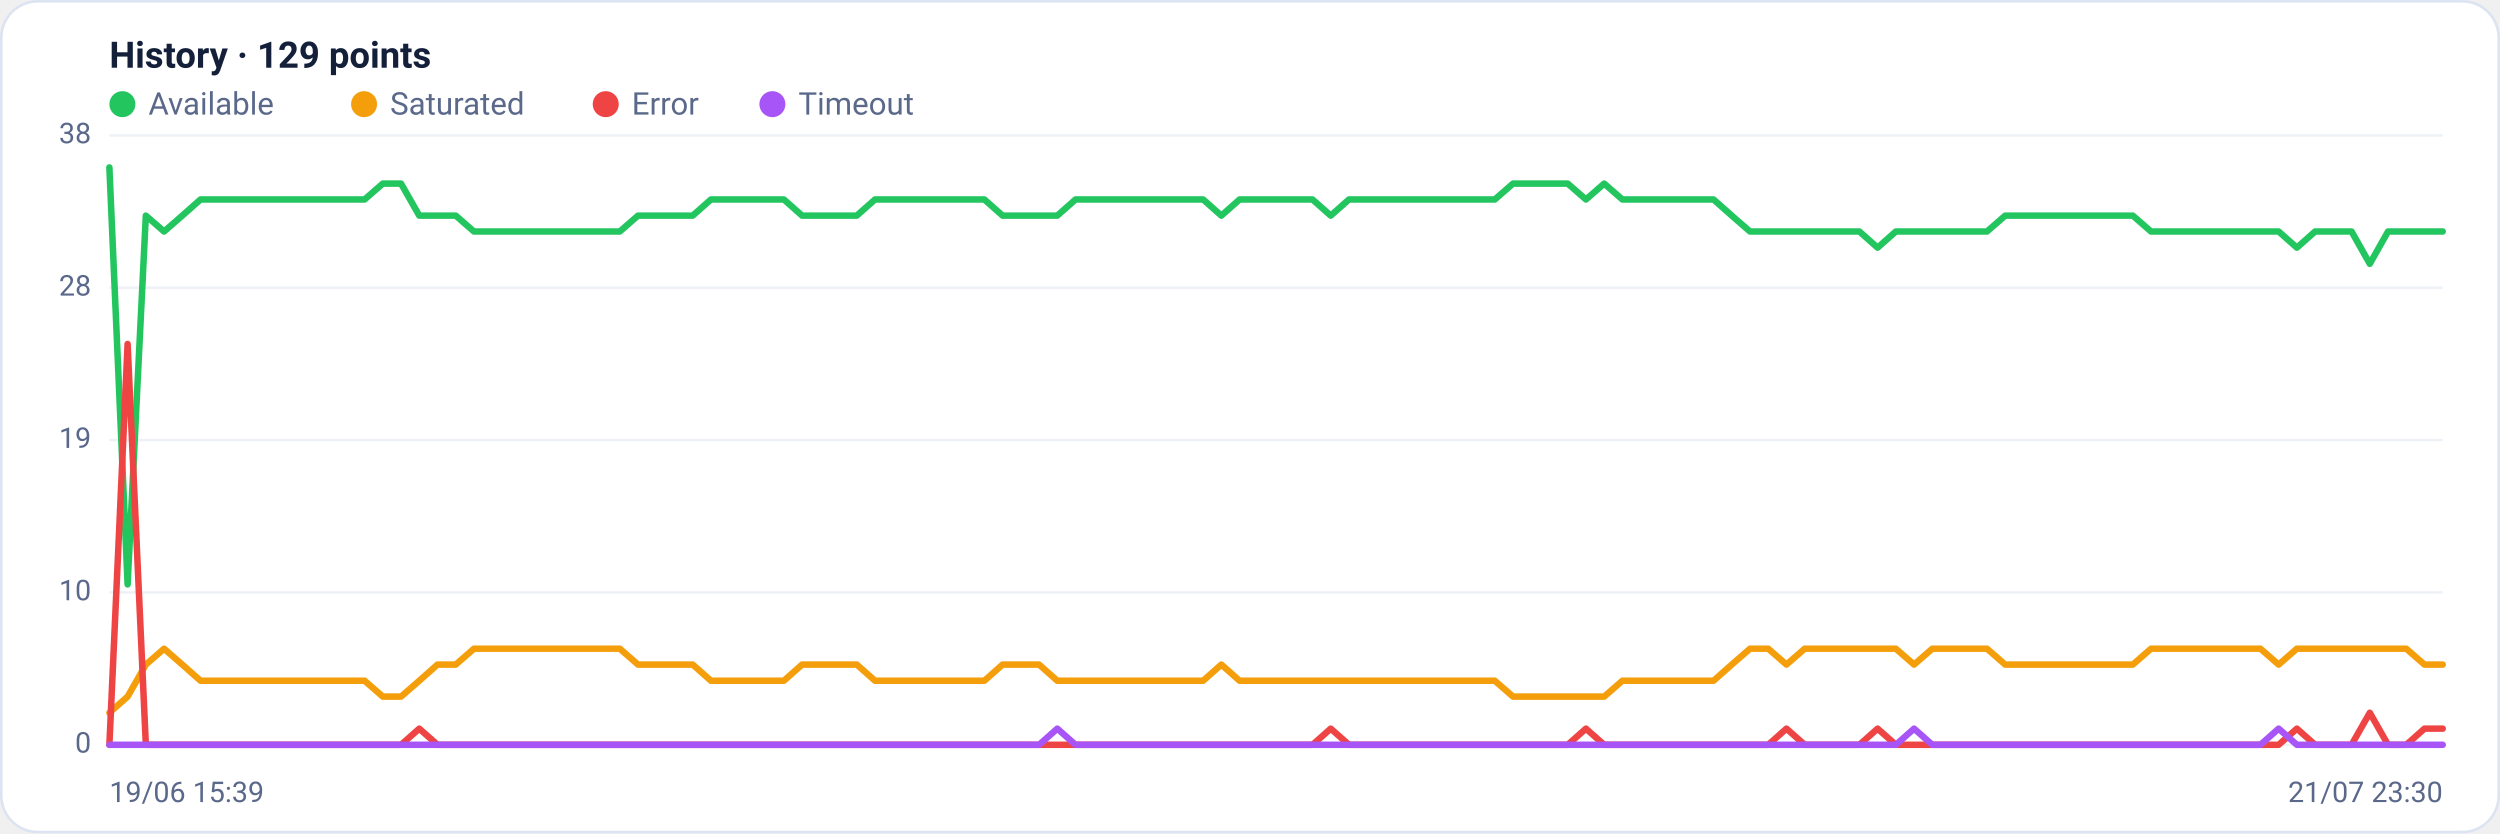
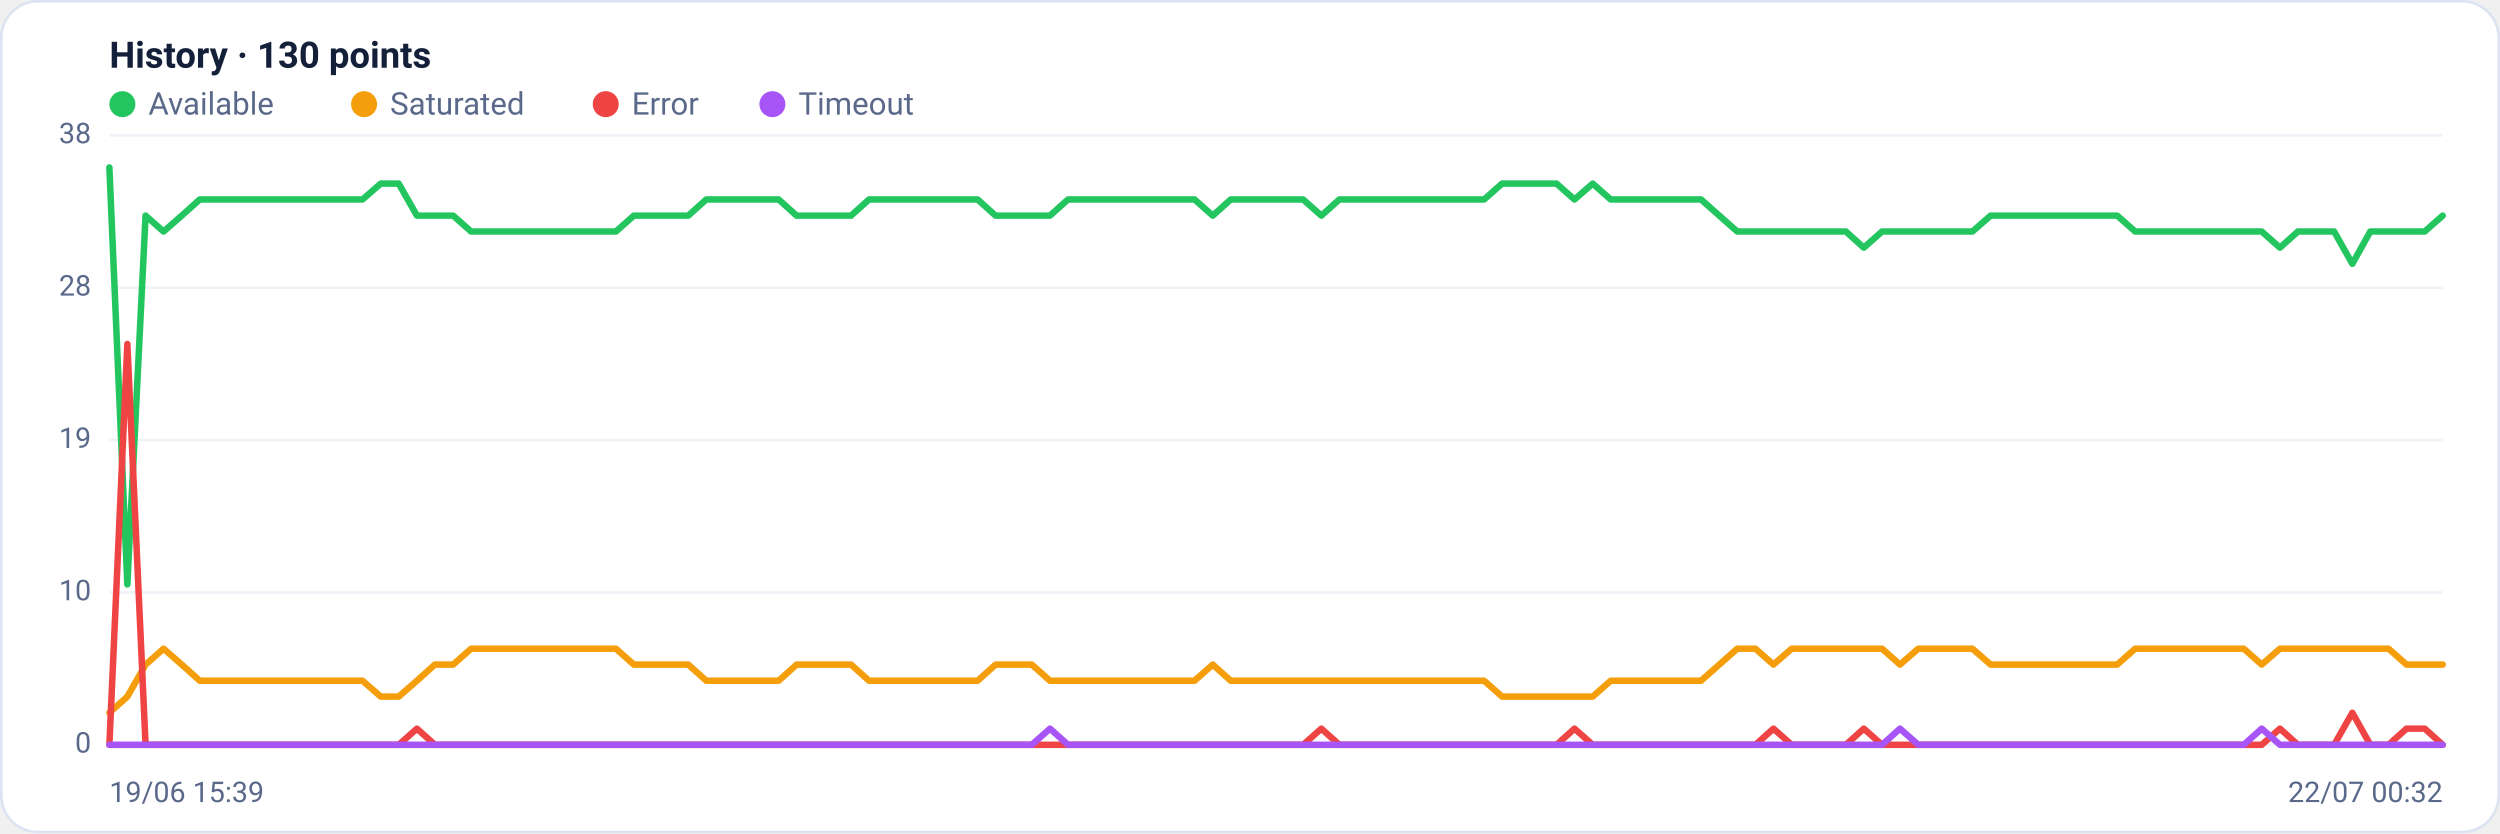
<svg xmlns="http://www.w3.org/2000/svg" viewBox="0 0 960 320" width="960" height="320" font-family="Segoe UI, system-ui, -apple-system, Roboto, Helvetica, Arial, sans-serif" role="img" aria-label="Availability history per region">
  <rect x="0.5" y="0.5" width="959" height="319" rx="14" fill="#ffffff" stroke="#dce3f1" />
-   <text x="42" y="26" font-size="14" font-weight="600" fill="#14203a">History · 129 points</text>
+   <text x="42" y="26" font-size="14" font-weight="600" fill="#14203a">History · 130 points</text>
  <circle cx="47" cy="40" r="5" fill="#22c55e" />
  <text x="57" y="44" font-size="12" fill="#5a688a">Available</text>
  <circle cx="139.8" cy="40" r="5" fill="#f59e0b" />
  <text x="149.8" y="44" font-size="12" fill="#5a688a">Saturated</text>
  <circle cx="232.6" cy="40" r="5" fill="#ef4444" />
  <text x="242.6" y="44" font-size="12" fill="#5a688a">Error</text>
  <circle cx="296.6" cy="40" r="5" fill="#a855f7" />
  <text x="306.6" y="44" font-size="12" fill="#5a688a">Timeout</text>
  <line x1="42" y1="286.0" x2="938" y2="286.0" stroke="#eef2f7" stroke-width="1" />
  <text x="35" y="289.0" text-anchor="end" font-size="11" fill="#5a688a">0</text>
  <line x1="42" y1="227.5" x2="938" y2="227.5" stroke="#eef2f7" stroke-width="1" />
  <text x="35" y="230.5" text-anchor="end" font-size="11" fill="#5a688a">10</text>
  <line x1="42" y1="169.0" x2="938" y2="169.0" stroke="#eef2f7" stroke-width="1" />
  <text x="35" y="172.0" text-anchor="end" font-size="11" fill="#5a688a">19</text>
  <line x1="42" y1="110.5" x2="938" y2="110.5" stroke="#eef2f7" stroke-width="1" />
  <text x="35" y="113.5" text-anchor="end" font-size="11" fill="#5a688a">28</text>
  <line x1="42" y1="52.0" x2="938" y2="52.0" stroke="#eef2f7" stroke-width="1" />
  <text x="35" y="55.0" text-anchor="end" font-size="11" fill="#5a688a">38</text>
-   <polyline fill="none" stroke="#22c55e" stroke-width="2.5" stroke-linejoin="round" stroke-linecap="round" points="42.0,64.3 49.0,224.4 56.0,82.8 63.0,88.9 70.0,82.8 77.0,76.6 84.0,76.6 91.0,76.6 98.0,76.6 105.0,76.6 112.0,76.6 119.0,76.6 126.0,76.6 133.0,76.6 140.0,76.6 147.0,70.5 154.0,70.5 161.0,82.8 168.0,82.8 175.0,82.8 182.0,88.9 189.0,88.9 196.0,88.9 203.0,88.9 210.0,88.9 217.0,88.9 224.0,88.9 231.0,88.9 238.0,88.9 245.0,82.8 252.0,82.8 259.0,82.8 266.0,82.8 273.0,76.6 280.0,76.6 287.0,76.6 294.0,76.6 301.0,76.6 308.0,82.8 315.0,82.8 322.0,82.8 329.0,82.8 336.0,76.6 343.0,76.6 350.0,76.6 357.0,76.6 364.0,76.6 371.0,76.6 378.0,76.6 385.0,82.8 392.0,82.8 399.0,82.8 406.0,82.8 413.0,76.6 420.0,76.6 427.0,76.6 434.0,76.6 441.0,76.6 448.0,76.6 455.0,76.6 462.0,76.6 469.0,82.8 476.0,76.6 483.0,76.6 490.0,76.6 497.0,76.6 504.0,76.6 511.0,82.8 518.0,76.6 525.0,76.6 532.0,76.6 539.0,76.6 546.0,76.6 553.0,76.6 560.0,76.6 567.0,76.6 574.0,76.6 581.0,70.5 588.0,70.5 595.0,70.5 602.0,70.5 609.0,76.6 616.0,70.5 623.0,76.6 630.0,76.6 637.0,76.6 644.0,76.6 651.0,76.6 658.0,76.6 665.0,82.8 672.0,88.9 679.0,88.9 686.0,88.9 693.0,88.9 700.0,88.9 707.0,88.9 714.0,88.9 721.0,95.1 728.0,88.9 735.0,88.9 742.0,88.9 749.0,88.9 756.0,88.9 763.0,88.9 770.0,82.8 777.0,82.8 784.0,82.8 791.0,82.8 798.0,82.8 805.0,82.8 812.0,82.8 819.0,82.8 826.0,88.9 833.0,88.9 840.0,88.9 847.0,88.9 854.0,88.9 861.0,88.9 868.0,88.9 875.0,88.9 882.0,95.1 889.0,88.9 896.0,88.9 903.0,88.9 910.0,101.3 917.0,88.9 924.0,88.9 931.0,88.9 938.0,88.9" />
-   <polyline fill="none" stroke="#f59e0b" stroke-width="2.5" stroke-linejoin="round" stroke-linecap="round" points="42.0,273.7 49.0,267.5 56.0,255.2 63.0,249.1 70.0,255.2 77.0,261.4 84.0,261.4 91.0,261.4 98.0,261.4 105.0,261.4 112.0,261.4 119.0,261.4 126.0,261.4 133.0,261.4 140.0,261.4 147.0,267.5 154.0,267.5 161.0,261.4 168.0,255.2 175.0,255.2 182.0,249.1 189.0,249.1 196.0,249.1 203.0,249.1 210.0,249.1 217.0,249.1 224.0,249.1 231.0,249.1 238.0,249.1 245.0,255.2 252.0,255.2 259.0,255.2 266.0,255.2 273.0,261.4 280.0,261.4 287.0,261.4 294.0,261.4 301.0,261.4 308.0,255.2 315.0,255.2 322.0,255.2 329.0,255.2 336.0,261.4 343.0,261.4 350.0,261.4 357.0,261.4 364.0,261.4 371.0,261.4 378.0,261.4 385.0,255.2 392.0,255.2 399.0,255.2 406.0,261.4 413.0,261.4 420.0,261.4 427.0,261.4 434.0,261.4 441.0,261.4 448.0,261.4 455.0,261.4 462.0,261.4 469.0,255.2 476.0,261.4 483.0,261.4 490.0,261.4 497.0,261.4 504.0,261.4 511.0,261.4 518.0,261.4 525.0,261.4 532.0,261.4 539.0,261.4 546.0,261.4 553.0,261.4 560.0,261.4 567.0,261.4 574.0,261.4 581.0,267.5 588.0,267.5 595.0,267.5 602.0,267.5 609.0,267.5 616.0,267.5 623.0,261.4 630.0,261.4 637.0,261.4 644.0,261.4 651.0,261.4 658.0,261.4 665.0,255.2 672.0,249.1 679.0,249.1 686.0,255.2 693.0,249.1 700.0,249.1 707.0,249.1 714.0,249.1 721.0,249.1 728.0,249.1 735.0,255.2 742.0,249.1 749.0,249.1 756.0,249.1 763.0,249.1 770.0,255.2 777.0,255.2 784.0,255.2 791.0,255.2 798.0,255.2 805.0,255.2 812.0,255.2 819.0,255.2 826.0,249.1 833.0,249.1 840.0,249.1 847.0,249.1 854.0,249.1 861.0,249.1 868.0,249.1 875.0,255.2 882.0,249.1 889.0,249.1 896.0,249.1 903.0,249.1 910.0,249.1 917.0,249.1 924.0,249.1 931.0,255.2 938.0,255.2" />
-   <polyline fill="none" stroke="#ef4444" stroke-width="2.5" stroke-linejoin="round" stroke-linecap="round" points="42.0,286.0 49.0,132.1 56.0,286.0 63.0,286.0 70.0,286.0 77.0,286.0 84.0,286.0 91.0,286.0 98.0,286.0 105.0,286.0 112.0,286.0 119.0,286.0 126.0,286.0 133.0,286.0 140.0,286.0 147.0,286.0 154.0,286.0 161.0,279.8 168.0,286.0 175.0,286.0 182.0,286.0 189.0,286.0 196.0,286.0 203.0,286.0 210.0,286.0 217.0,286.0 224.0,286.0 231.0,286.0 238.0,286.0 245.0,286.0 252.0,286.0 259.0,286.0 266.0,286.0 273.0,286.0 280.0,286.0 287.0,286.0 294.0,286.0 301.0,286.0 308.0,286.0 315.0,286.0 322.0,286.0 329.0,286.0 336.0,286.0 343.0,286.0 350.0,286.0 357.0,286.0 364.0,286.0 371.0,286.0 378.0,286.0 385.0,286.0 392.0,286.0 399.0,286.0 406.0,286.0 413.0,286.0 420.0,286.0 427.0,286.0 434.0,286.0 441.0,286.0 448.0,286.0 455.0,286.0 462.0,286.0 469.0,286.0 476.0,286.0 483.0,286.0 490.0,286.0 497.0,286.0 504.0,286.0 511.0,279.8 518.0,286.0 525.0,286.0 532.0,286.0 539.0,286.0 546.0,286.0 553.0,286.0 560.0,286.0 567.0,286.0 574.0,286.0 581.0,286.0 588.0,286.0 595.0,286.0 602.0,286.0 609.0,279.8 616.0,286.0 623.0,286.0 630.0,286.0 637.0,286.0 644.0,286.0 651.0,286.0 658.0,286.0 665.0,286.0 672.0,286.0 679.0,286.0 686.0,279.8 693.0,286.0 700.0,286.0 707.0,286.0 714.0,286.0 721.0,279.8 728.0,286.0 735.0,286.0 742.0,286.0 749.0,286.0 756.0,286.0 763.0,286.0 770.0,286.0 777.0,286.0 784.0,286.0 791.0,286.0 798.0,286.0 805.0,286.0 812.0,286.0 819.0,286.0 826.0,286.0 833.0,286.0 840.0,286.0 847.0,286.0 854.0,286.0 861.0,286.0 868.0,286.0 875.0,286.0 882.0,279.8 889.0,286.0 896.0,286.0 903.0,286.0 910.0,273.7 917.0,286.0 924.0,286.0 931.0,279.8 938.0,279.8" />
-   <polyline fill="none" stroke="#a855f7" stroke-width="2.5" stroke-linejoin="round" stroke-linecap="round" points="42.0,286.0 49.0,286.0 56.0,286.0 63.0,286.0 70.0,286.0 77.0,286.0 84.0,286.0 91.0,286.0 98.0,286.0 105.0,286.0 112.0,286.0 119.0,286.0 126.0,286.0 133.0,286.0 140.0,286.0 147.0,286.0 154.0,286.0 161.0,286.0 168.0,286.0 175.0,286.0 182.0,286.0 189.0,286.0 196.0,286.0 203.0,286.0 210.0,286.0 217.0,286.0 224.0,286.0 231.0,286.0 238.0,286.0 245.0,286.0 252.0,286.0 259.0,286.0 266.0,286.0 273.0,286.0 280.0,286.0 287.0,286.0 294.0,286.0 301.0,286.0 308.0,286.0 315.0,286.0 322.0,286.0 329.0,286.0 336.0,286.0 343.0,286.0 350.0,286.0 357.0,286.0 364.0,286.0 371.0,286.0 378.0,286.0 385.0,286.0 392.0,286.0 399.0,286.0 406.0,279.8 413.0,286.0 420.0,286.0 427.0,286.0 434.0,286.0 441.0,286.0 448.0,286.0 455.0,286.0 462.0,286.0 469.0,286.0 476.0,286.0 483.0,286.0 490.0,286.0 497.0,286.0 504.0,286.0 511.0,286.0 518.0,286.0 525.0,286.0 532.0,286.0 539.0,286.0 546.0,286.0 553.0,286.0 560.0,286.0 567.0,286.0 574.0,286.0 581.0,286.0 588.0,286.0 595.0,286.0 602.0,286.0 609.0,286.0 616.0,286.0 623.0,286.0 630.0,286.0 637.0,286.0 644.0,286.0 651.0,286.0 658.0,286.0 665.0,286.0 672.0,286.0 679.0,286.0 686.0,286.0 693.0,286.0 700.0,286.0 707.0,286.0 714.0,286.0 721.0,286.0 728.0,286.0 735.0,279.8 742.0,286.0 749.0,286.0 756.0,286.0 763.0,286.0 770.0,286.0 777.0,286.0 784.0,286.0 791.0,286.0 798.0,286.0 805.0,286.0 812.0,286.0 819.0,286.0 826.0,286.0 833.0,286.0 840.0,286.0 847.0,286.0 854.0,286.0 861.0,286.0 868.0,286.0 875.0,279.8 882.0,286.0 889.0,286.0 896.0,286.0 903.0,286.0 910.0,286.0 917.0,286.0 924.0,286.0 931.0,286.0 938.0,286.0" />
+   <polyline fill="none" stroke="#22c55e" stroke-width="2.5" stroke-linejoin="round" stroke-linecap="round" points="42.0,64.3 48.9,224.4 55.9,82.8 62.8,88.9 69.8,82.8 76.7,76.6 83.7,76.6 90.6,76.6 97.6,76.6 104.5,76.6 111.5,76.6 118.4,76.6 125.3,76.6 132.3,76.6 139.2,76.6 146.2,70.5 153.1,70.5 160.1,82.8 167.0,82.8 174.0,82.8 180.9,88.9 187.9,88.9 194.8,88.9 201.8,88.9 208.7,88.9 215.6,88.9 222.6,88.9 229.5,88.9 236.5,88.9 243.4,82.8 250.4,82.8 257.3,82.8 264.3,82.8 271.2,76.6 278.2,76.6 285.1,76.6 292.0,76.6 299.0,76.6 305.9,82.8 312.9,82.8 319.8,82.8 326.8,82.8 333.7,76.6 340.7,76.6 347.6,76.6 354.6,76.6 361.5,76.6 368.4,76.6 375.4,76.6 382.3,82.8 389.3,82.8 396.2,82.8 403.2,82.8 410.1,76.6 417.1,76.6 424.0,76.6 431.0,76.6 437.9,76.6 444.9,76.6 451.8,76.6 458.7,76.6 465.7,82.8 472.6,76.6 479.6,76.6 486.5,76.6 493.5,76.6 500.4,76.6 507.4,82.8 514.3,76.6 521.3,76.6 528.2,76.6 535.1,76.6 542.1,76.6 549.0,76.6 556.0,76.6 562.9,76.6 569.9,76.6 576.8,70.5 583.8,70.5 590.7,70.5 597.7,70.5 604.6,76.6 611.6,70.5 618.5,76.6 625.4,76.6 632.4,76.6 639.3,76.6 646.3,76.6 653.2,76.6 660.2,82.8 667.1,88.9 674.1,88.9 681.0,88.9 688.0,88.9 694.9,88.9 701.8,88.9 708.8,88.9 715.7,95.1 722.7,88.9 729.6,88.9 736.6,88.9 743.5,88.9 750.5,88.9 757.4,88.9 764.4,82.8 771.3,82.8 778.2,82.8 785.2,82.8 792.1,82.8 799.1,82.8 806.0,82.8 813.0,82.8 819.9,88.9 826.9,88.9 833.8,88.9 840.8,88.9 847.7,88.9 854.7,88.9 861.6,88.9 868.5,88.9 875.5,95.1 882.4,88.9 889.4,88.9 896.3,88.9 903.3,101.3 910.2,88.9 917.2,88.9 924.1,88.9 931.1,88.9 938.0,82.8" />
+   <polyline fill="none" stroke="#f59e0b" stroke-width="2.5" stroke-linejoin="round" stroke-linecap="round" points="42.0,273.7 48.9,267.5 55.9,255.2 62.8,249.1 69.8,255.2 76.7,261.4 83.7,261.4 90.6,261.4 97.6,261.4 104.5,261.4 111.5,261.4 118.4,261.4 125.3,261.4 132.3,261.4 139.2,261.4 146.2,267.5 153.1,267.5 160.1,261.4 167.0,255.2 174.0,255.2 180.9,249.1 187.9,249.1 194.8,249.1 201.8,249.1 208.7,249.1 215.6,249.1 222.6,249.1 229.5,249.1 236.5,249.1 243.4,255.2 250.4,255.2 257.3,255.2 264.3,255.2 271.2,261.4 278.2,261.4 285.1,261.4 292.0,261.4 299.0,261.4 305.9,255.2 312.9,255.2 319.8,255.2 326.8,255.2 333.7,261.4 340.7,261.4 347.6,261.4 354.6,261.4 361.5,261.4 368.4,261.4 375.4,261.4 382.3,255.2 389.3,255.2 396.2,255.2 403.2,261.4 410.1,261.4 417.1,261.4 424.0,261.4 431.0,261.4 437.9,261.4 444.9,261.4 451.8,261.4 458.7,261.4 465.7,255.2 472.6,261.4 479.6,261.4 486.5,261.4 493.5,261.4 500.4,261.4 507.4,261.4 514.3,261.4 521.3,261.4 528.2,261.4 535.1,261.4 542.1,261.4 549.0,261.4 556.0,261.4 562.9,261.4 569.9,261.4 576.8,267.5 583.8,267.5 590.7,267.5 597.7,267.5 604.6,267.5 611.6,267.5 618.5,261.4 625.4,261.4 632.4,261.4 639.3,261.4 646.3,261.4 653.2,261.4 660.2,255.2 667.1,249.1 674.1,249.1 681.0,255.2 688.0,249.1 694.9,249.1 701.8,249.1 708.8,249.1 715.7,249.1 722.7,249.1 729.6,255.2 736.6,249.1 743.5,249.1 750.5,249.1 757.4,249.1 764.4,255.2 771.3,255.2 778.2,255.2 785.2,255.2 792.1,255.2 799.1,255.2 806.0,255.2 813.0,255.2 819.9,249.1 826.9,249.1 833.8,249.1 840.8,249.1 847.7,249.1 854.7,249.1 861.6,249.1 868.5,255.2 875.5,249.1 882.4,249.1 889.4,249.1 896.3,249.1 903.3,249.1 910.2,249.1 917.2,249.1 924.1,255.2 931.1,255.2 938.0,255.2" />
+   <polyline fill="none" stroke="#ef4444" stroke-width="2.5" stroke-linejoin="round" stroke-linecap="round" points="42.0,286.0 48.9,132.1 55.9,286.0 62.8,286.0 69.8,286.0 76.7,286.0 83.7,286.0 90.6,286.0 97.6,286.0 104.5,286.0 111.5,286.0 118.4,286.0 125.3,286.0 132.3,286.0 139.2,286.0 146.2,286.0 153.1,286.0 160.1,279.8 167.0,286.0 174.0,286.0 180.9,286.0 187.9,286.0 194.8,286.0 201.8,286.0 208.7,286.0 215.6,286.0 222.6,286.0 229.5,286.0 236.5,286.0 243.4,286.0 250.4,286.0 257.3,286.0 264.3,286.0 271.2,286.0 278.2,286.0 285.1,286.0 292.0,286.0 299.0,286.0 305.9,286.0 312.9,286.0 319.8,286.0 326.8,286.0 333.7,286.0 340.7,286.0 347.6,286.0 354.6,286.0 361.5,286.0 368.4,286.0 375.4,286.0 382.3,286.0 389.3,286.0 396.2,286.0 403.2,286.0 410.1,286.0 417.1,286.0 424.0,286.0 431.0,286.0 437.9,286.0 444.9,286.0 451.8,286.0 458.7,286.0 465.7,286.0 472.6,286.0 479.6,286.0 486.5,286.0 493.5,286.0 500.4,286.0 507.4,279.8 514.3,286.0 521.3,286.0 528.2,286.0 535.1,286.0 542.1,286.0 549.0,286.0 556.0,286.0 562.9,286.0 569.9,286.0 576.8,286.0 583.8,286.0 590.7,286.0 597.7,286.0 604.6,279.8 611.6,286.0 618.5,286.0 625.4,286.0 632.4,286.0 639.3,286.0 646.3,286.0 653.2,286.0 660.2,286.0 667.1,286.0 674.1,286.0 681.0,279.8 688.0,286.0 694.9,286.0 701.8,286.0 708.8,286.0 715.7,279.8 722.7,286.0 729.6,286.0 736.6,286.0 743.5,286.0 750.5,286.0 757.4,286.0 764.4,286.0 771.3,286.0 778.2,286.0 785.2,286.0 792.1,286.0 799.1,286.0 806.0,286.0 813.0,286.0 819.9,286.0 826.9,286.0 833.8,286.0 840.8,286.0 847.7,286.0 854.7,286.0 861.6,286.0 868.5,286.0 875.5,279.8 882.4,286.0 889.4,286.0 896.3,286.0 903.3,273.7 910.2,286.0 917.2,286.0 924.1,279.8 931.1,279.8 938.0,286.0" />
+   <polyline fill="none" stroke="#a855f7" stroke-width="2.5" stroke-linejoin="round" stroke-linecap="round" points="42.0,286.0 48.9,286.0 55.9,286.0 62.8,286.0 69.8,286.0 76.7,286.0 83.7,286.0 90.6,286.0 97.6,286.0 104.5,286.0 111.5,286.0 118.4,286.0 125.3,286.0 132.3,286.0 139.2,286.0 146.2,286.0 153.1,286.0 160.1,286.0 167.0,286.0 174.0,286.0 180.9,286.0 187.9,286.0 194.8,286.0 201.8,286.0 208.7,286.0 215.6,286.0 222.6,286.0 229.5,286.0 236.5,286.0 243.4,286.0 250.4,286.0 257.3,286.0 264.3,286.0 271.2,286.0 278.2,286.0 285.1,286.0 292.0,286.0 299.0,286.0 305.9,286.0 312.9,286.0 319.8,286.0 326.8,286.0 333.7,286.0 340.7,286.0 347.6,286.0 354.6,286.0 361.5,286.0 368.4,286.0 375.4,286.0 382.3,286.0 389.3,286.0 396.2,286.0 403.2,279.8 410.1,286.0 417.1,286.0 424.0,286.0 431.0,286.0 437.9,286.0 444.9,286.0 451.8,286.0 458.7,286.0 465.7,286.0 472.6,286.0 479.6,286.0 486.5,286.0 493.5,286.0 500.4,286.0 507.4,286.0 514.3,286.0 521.3,286.0 528.2,286.0 535.1,286.0 542.1,286.0 549.0,286.0 556.0,286.0 562.9,286.0 569.9,286.0 576.8,286.0 583.8,286.0 590.7,286.0 597.7,286.0 604.6,286.0 611.6,286.0 618.5,286.0 625.4,286.0 632.4,286.0 639.3,286.0 646.3,286.0 653.2,286.0 660.2,286.0 667.1,286.0 674.1,286.0 681.0,286.0 688.0,286.0 694.9,286.0 701.8,286.0 708.8,286.0 715.7,286.0 722.7,286.0 729.6,279.8 736.6,286.0 743.5,286.0 750.5,286.0 757.4,286.0 764.4,286.0 771.3,286.0 778.2,286.0 785.2,286.0 792.1,286.0 799.1,286.0 806.0,286.0 813.0,286.0 819.9,286.0 826.9,286.0 833.8,286.0 840.8,286.0 847.7,286.0 854.7,286.0 861.6,286.0 868.5,279.8 875.5,286.0 882.4,286.0 889.4,286.0 896.3,286.0 903.3,286.0 910.2,286.0 917.2,286.0 924.1,286.0 931.1,286.0 938.0,286.0" />
  <text x="42" y="308" font-size="11" fill="#5a688a">19/06 15:39</text>
-   <text x="938" y="308" text-anchor="end" font-size="11" fill="#5a688a">21/07 23:30</text>
+   <text x="938" y="308" text-anchor="end" font-size="11" fill="#5a688a">22/07 00:32</text>
</svg>
